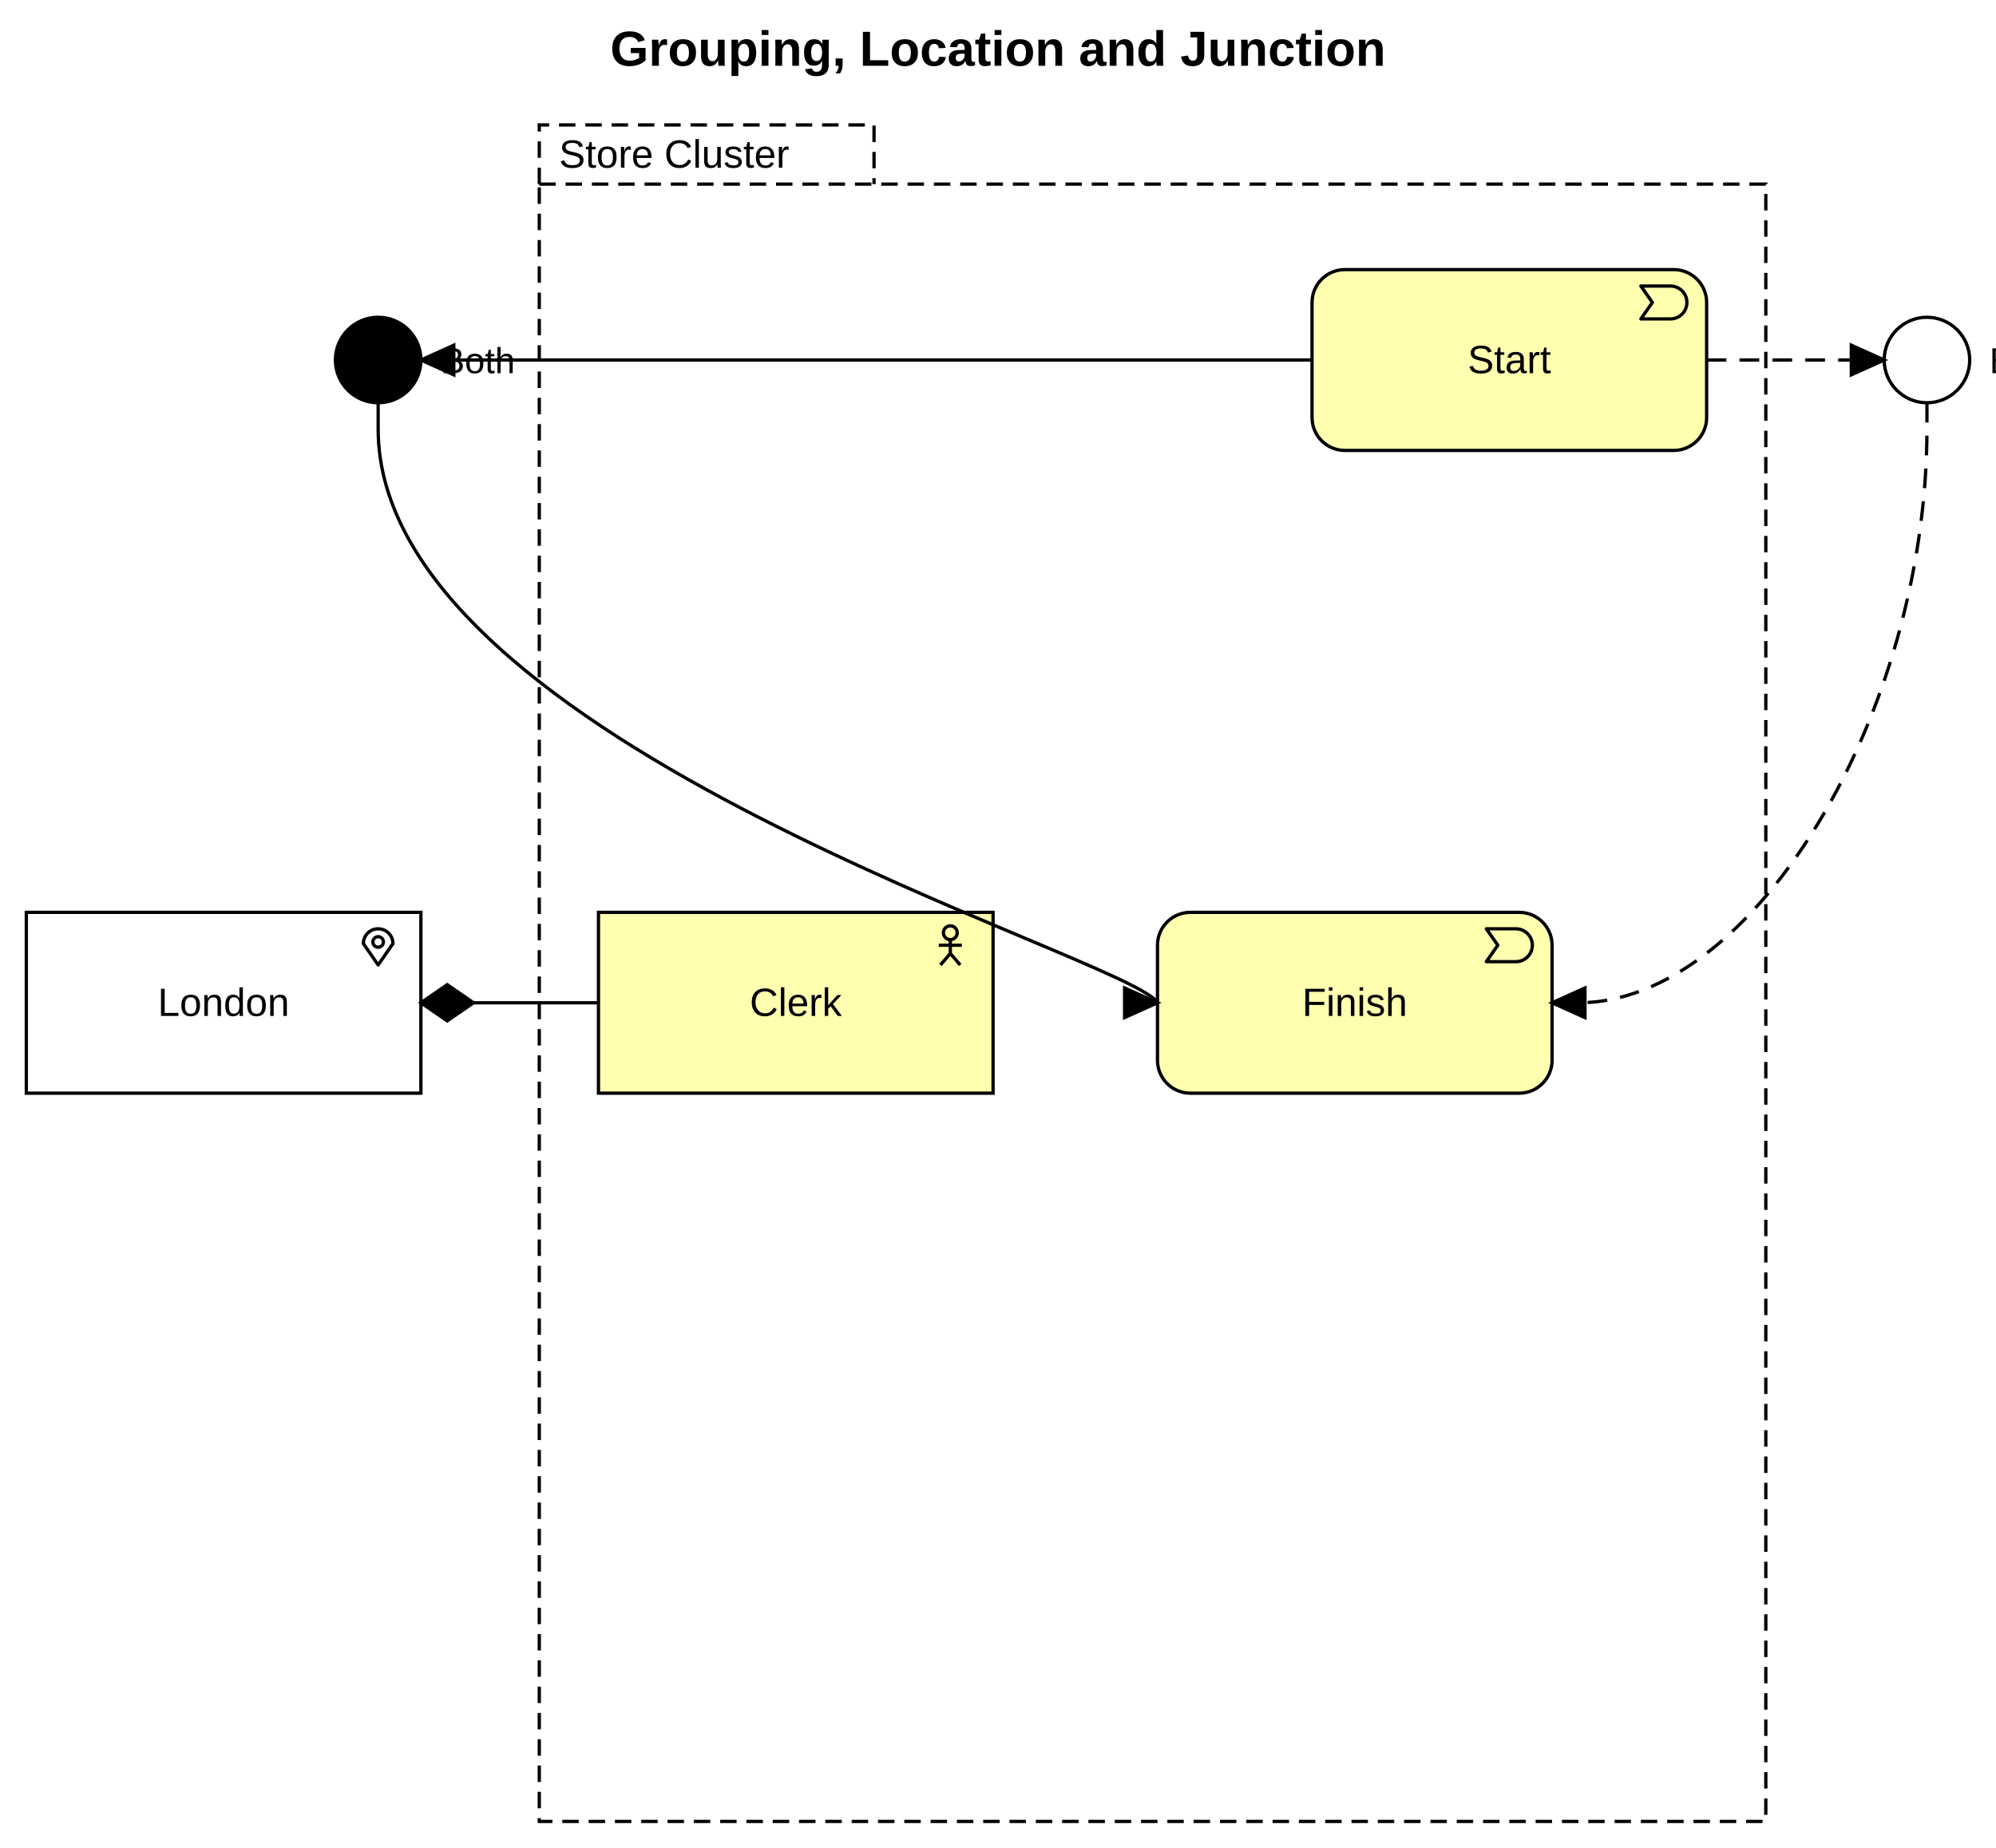
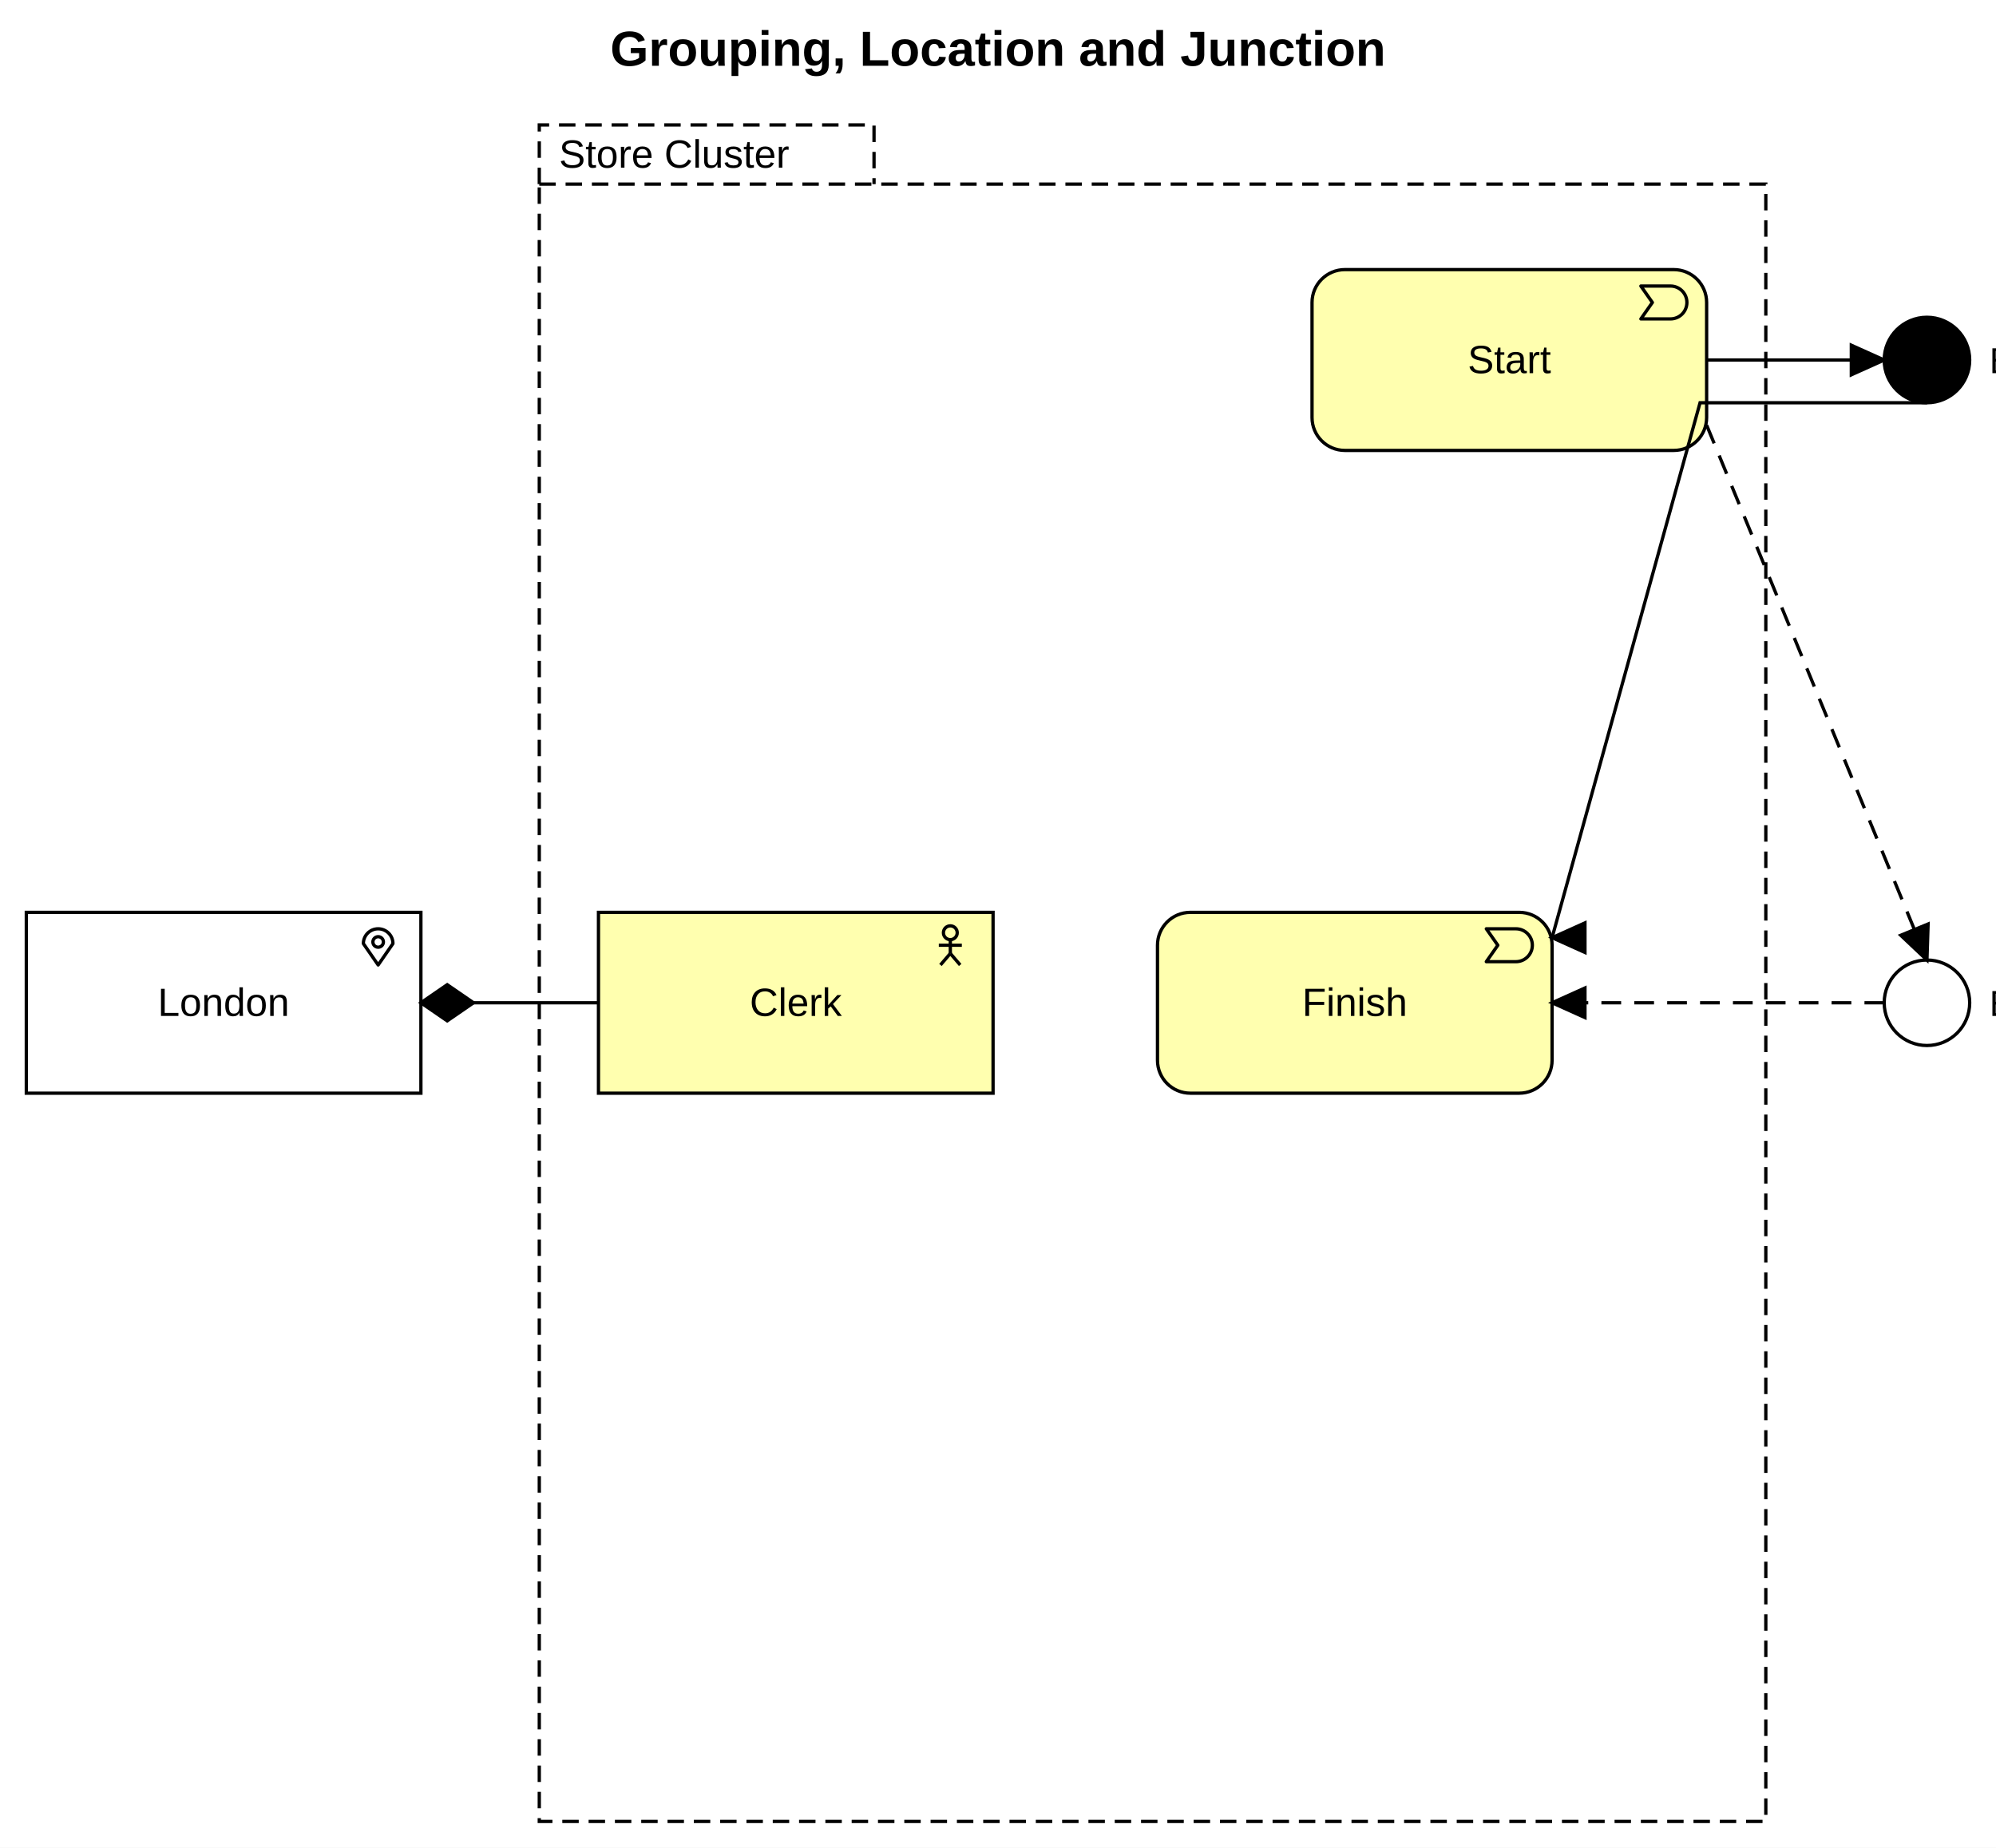
<svg xmlns="http://www.w3.org/2000/svg" width="607" height="562" viewBox="0 0 607 562" font-family="Arial, Helvetica, sans-serif" font-size="12">
  <rect x="0" y="0" width="607" height="562" fill="#ffffff" />
  <text x="303.5" y="20" text-anchor="middle" font-size="15" font-weight="bold">Grouping, Location and Junction</text>
  <g transform="translate(0,30)">
    <g class="group" data-id="store">
      <path d="M164,26 V8 H265.8 V26" fill="none" stroke="#000" stroke-dasharray="5 3" />
      <rect x="164" y="26" width="373" height="498" fill="none" stroke="#000" stroke-dasharray="5 3" />
      <text x="170" y="21">Store Cluster</text>
    </g>
    <g class="element location" data-id="london">
      <rect fill="#FFFFFF" stroke="#000000" stroke-width="1" x="8" y="247.5" width="120" height="55" rx="0" ry="0" />
      <g stroke="#000" stroke-width="1" stroke-linejoin="round" fill="none">
        <path d="M115,263.5 L110.5,257 A4.5,4.5 0 1 1 119.5,257 Z" />
        <circle cx="115" cy="256.5" r="1.6" />
      </g>
      <text x="68" y="279" text-anchor="middle">London</text>
    </g>
    <g class="element junction" data-id="both">
-       <circle cx="115" cy="79.5" r="13" fill="#000" stroke="#000" stroke-width="1" />
-       <text x="134" y="83.5" font-size="11">Both</text>
+       <circle cx="586" cy="79.5" r="13" fill="#000" stroke="#000" stroke-width="1" />
+       <text x="605" y="83.5" font-size="11">Both</text>
    </g>
    <g class="element junction" data-id="either">
-       <circle cx="586" cy="79.5" r="13" fill="#fff" stroke="#000" stroke-width="1" />
-       <text x="605" y="83.5" font-size="11">Either</text>
+       <circle cx="586" cy="275" r="13" fill="#fff" stroke="#000" stroke-width="1" />
+       <text x="605" y="279" font-size="11">Either</text>
    </g>
    <g class="element business-actor" data-id="clerk">
      <rect fill="#FFFFAF" stroke="#000000" stroke-width="1" x="182" y="247.5" width="120" height="55" rx="0" ry="0" />
      <g stroke="#000" stroke-width="1" stroke-linejoin="round" fill="none">
        <circle cx="289" cy="253.7" r="2.1" />
        <line x1="289" y1="255.8" x2="289" y2="260" />
        <line x1="285.5" y1="257.5" x2="292.5" y2="257.5" />
        <line x1="289" y1="260" x2="286" y2="263.5" />
        <line x1="289" y1="260" x2="292" y2="263.5" />
      </g>
      <text x="242" y="279" text-anchor="middle">Clerk</text>
    </g>
    <g class="element business-event" data-id="start">
      <rect fill="#FFFFAF" stroke="#000000" stroke-width="1" x="399" y="52" width="120" height="55" rx="10" ry="10" />
      <path stroke="#000" stroke-width="1" stroke-linejoin="round" fill="none" d="M499,57 H508 A5,5 0 0 1 508,67 H499 L502.5,62 Z" />
      <text x="459" y="83.5" text-anchor="middle">Start</text>
    </g>
    <g class="element business-event" data-id="finish">
      <rect fill="#FFFFAF" stroke="#000000" stroke-width="1" x="352" y="247.5" width="120" height="55" rx="10" ry="10" />
      <path stroke="#000" stroke-width="1" stroke-linejoin="round" fill="none" d="M452,252.5 H461 A5,5 0 0 1 461,262.5 H452 L455.5,257.5 Z" />
      <text x="412" y="279" text-anchor="middle">Finish</text>
    </g>
    <g class="relationship composition" data-source="london" data-target="clerk">
      <path d="M128,275L182,275" fill="none" stroke="#000" stroke-width="1" />
      <path d="M128,275 L136,269.5 L144,275 L136,280.5 Z" fill="#000" stroke="#000" stroke-width="1" />
    </g>
    <g class="relationship triggering" data-source="start" data-target="both">
-       <path d="M399,79.5L128,79.5" fill="none" stroke="#000" stroke-width="1" />
-       <path d="M128,79.5 L138,75 L138,84 Z" fill="#000" stroke="#000" stroke-width="1" />
+       <path d="M519,79.5L573,79.5" fill="none" stroke="#000" stroke-width="1" />
+       <path d="M573,79.5 L563,84 L563,75 Z" fill="#000" stroke="#000" stroke-width="1" />
    </g>
    <g class="relationship triggering" data-source="both" data-target="finish">
-       <path d="M115,92.5L115,100.5C115,196.475 344,261 352,275" fill="none" stroke="#000" stroke-width="1" />
-       <path d="M352,275 L342,279.5 L342,270.5 Z" fill="#000" stroke="#000" stroke-width="1" />
+       <path d="M586,92.5L517,92.5L472,255.2" fill="none" stroke="#000" stroke-width="1" />
+       <path d="M472,255.2 L482,250.7 L482,259.7 Z" fill="#000" stroke="#000" stroke-width="1" />
    </g>
    <g class="relationship flow" data-source="start" data-target="either">
-       <path d="M519,79.5L573,79.5" fill="none" stroke="#000" stroke-width="1" stroke-dasharray="6 4" />
-       <path d="M573,79.5 L563,84 L563,75 Z" fill="#000" stroke="#000" stroke-width="1" />
+       <path d="M519,99.3L586,262" fill="none" stroke="#000" stroke-width="1" stroke-dasharray="6 4" />
+       <path d="M586,262 L578.03,254.47 L586.35,251.04 Z" fill="#000" stroke="#000" stroke-width="1" />
    </g>
    <g class="relationship flow" data-source="either" data-target="finish">
-       <path d="M586,92.5L586,100.5C586,187.75 533,275 480,275L472,275" fill="none" stroke="#000" stroke-width="1" stroke-dasharray="6 4" />
+       <path d="M573,275L472,275" fill="none" stroke="#000" stroke-width="1" stroke-dasharray="6 4" />
      <path d="M472,275 L482,270.5 L482,279.5 Z" fill="#000" stroke="#000" stroke-width="1" />
    </g>
  </g>
</svg>
